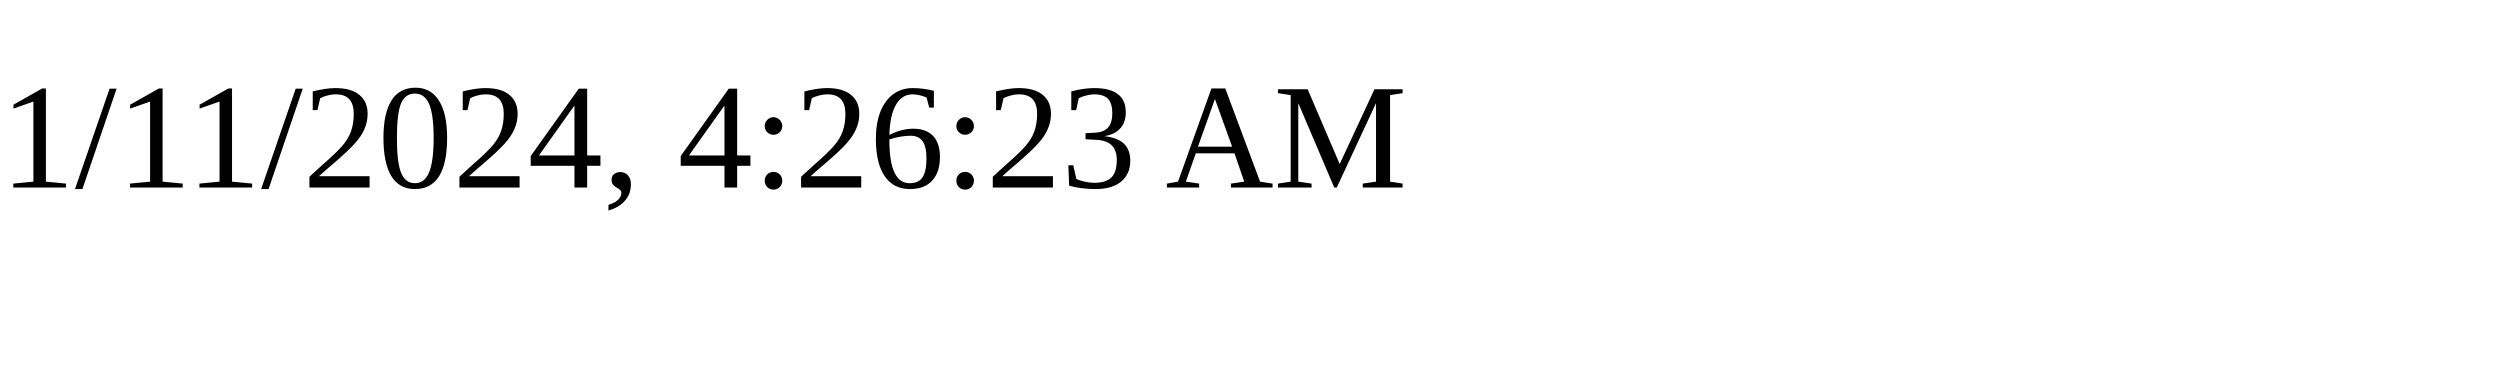
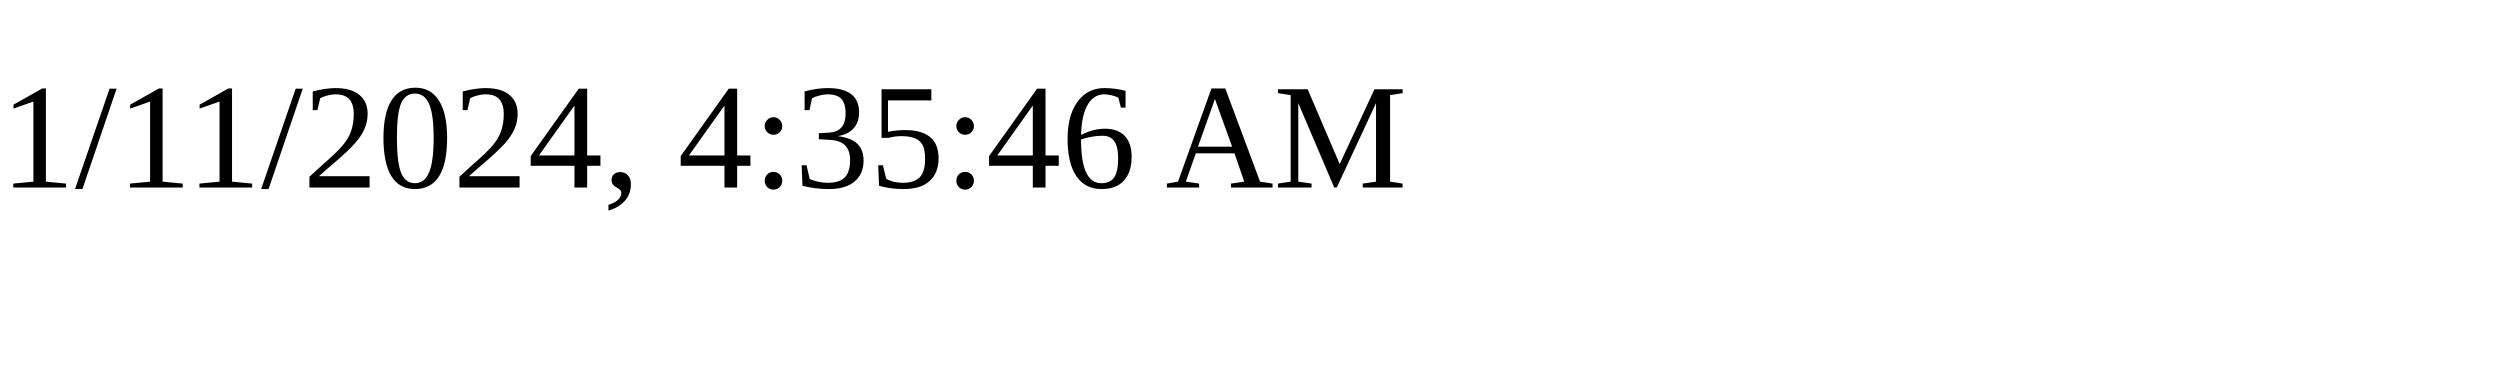
<svg xmlns="http://www.w3.org/2000/svg" height="30" width="200">
-   <text x="0" y="15">1/11/2024, 4:26:23 AM</text>
+   <text x="0" y="15">1/11/2024, 4:35:46 AM</text>
</svg>
